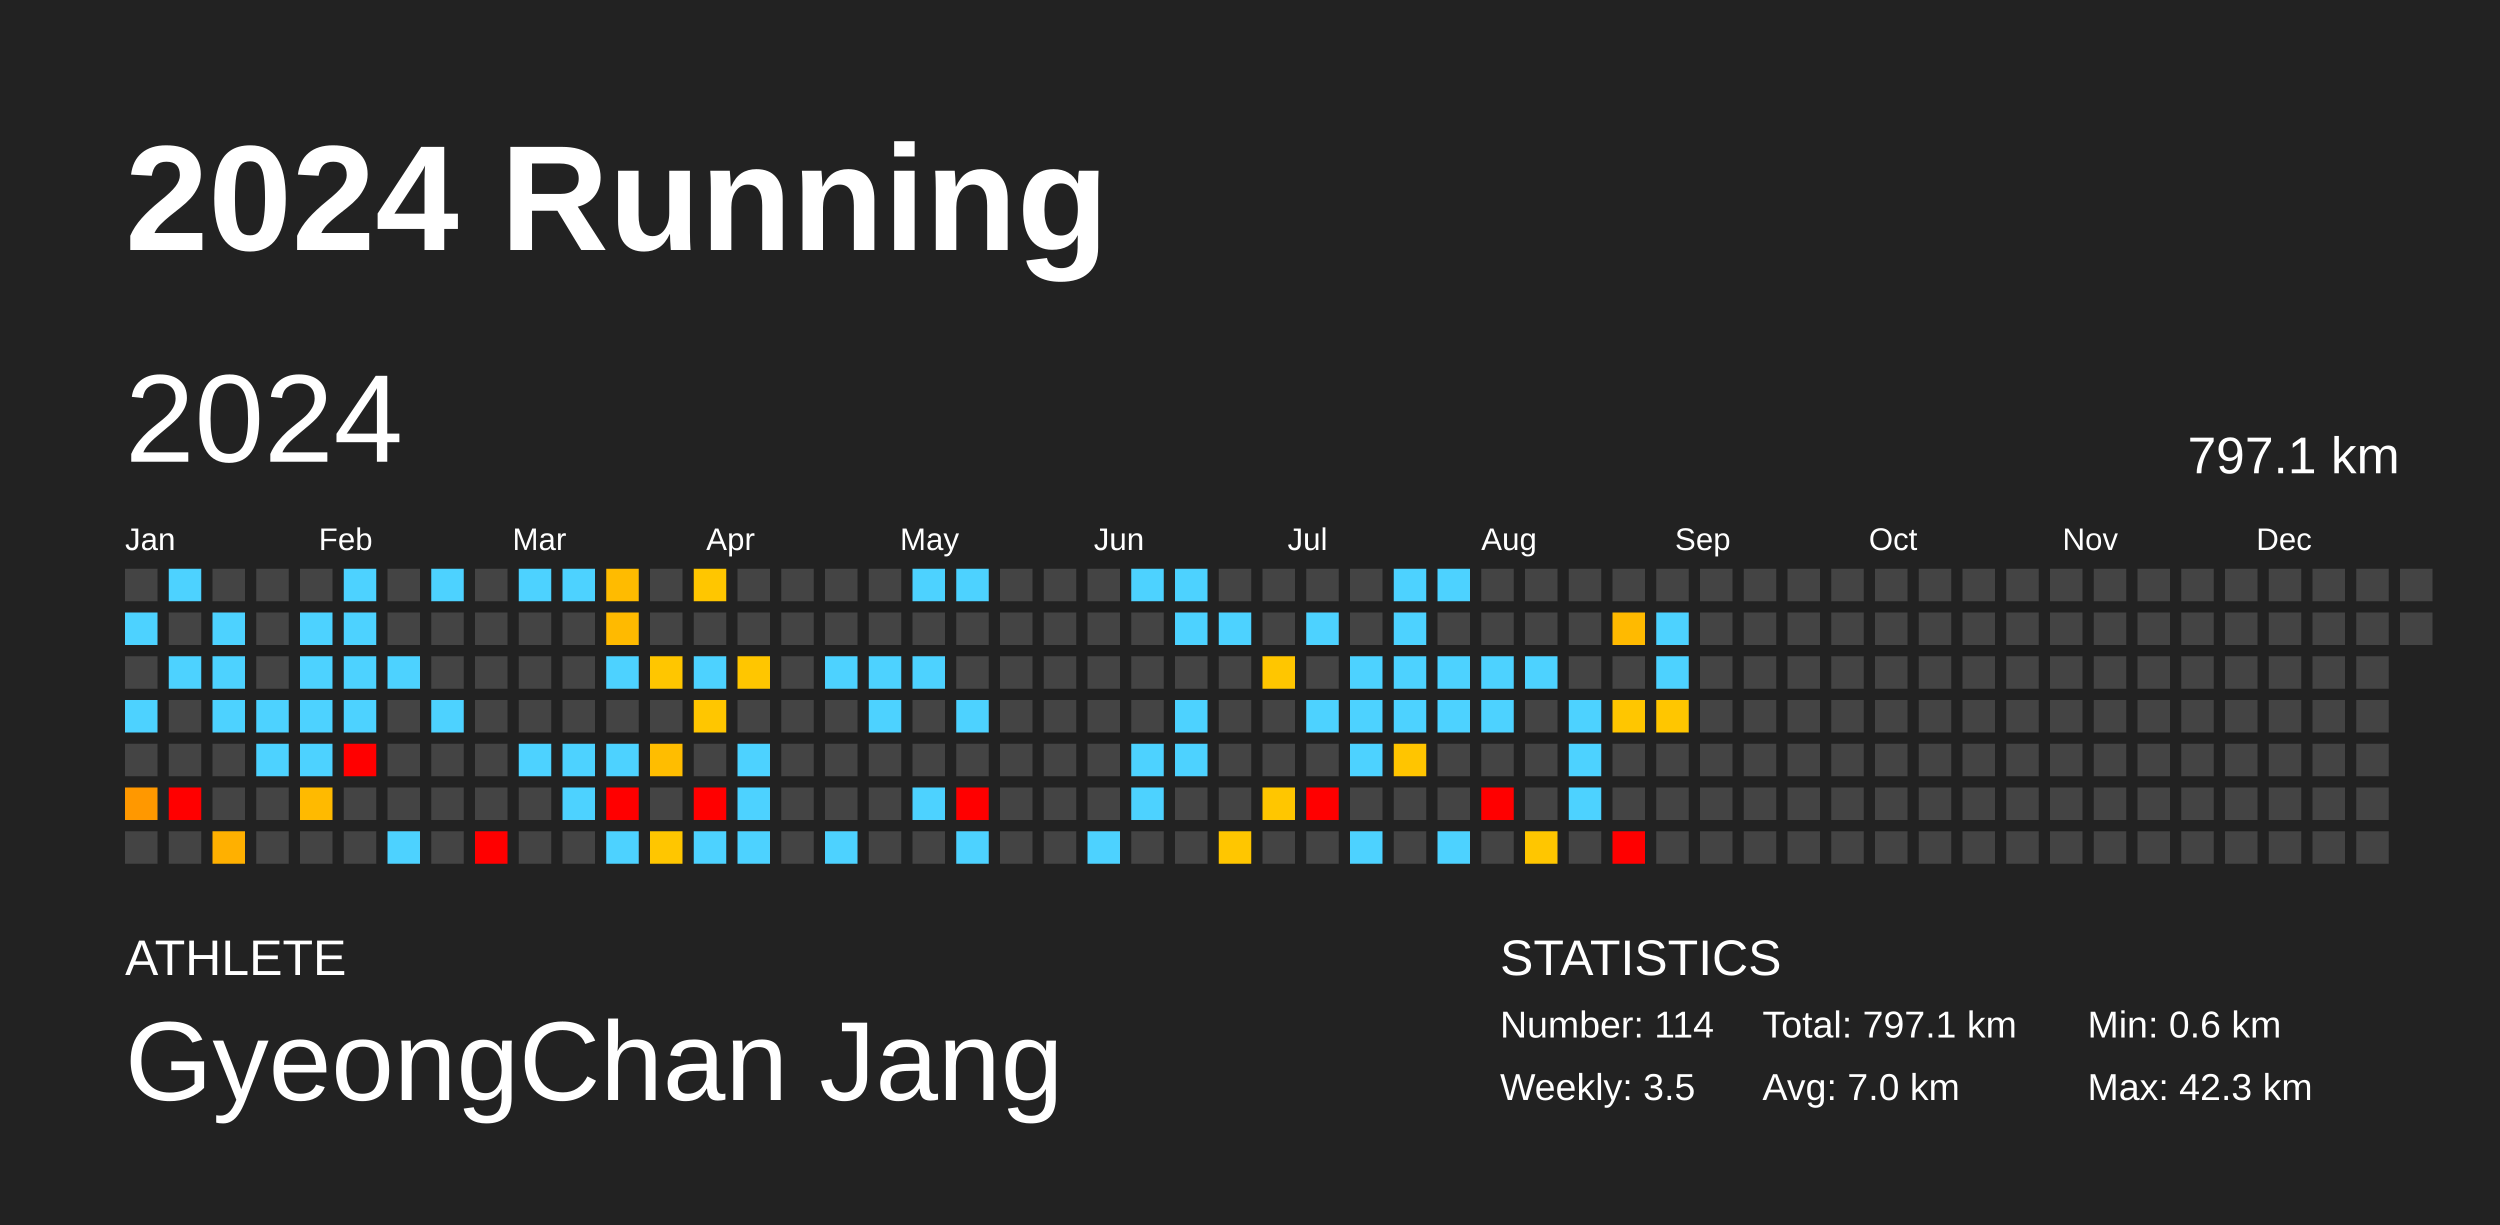
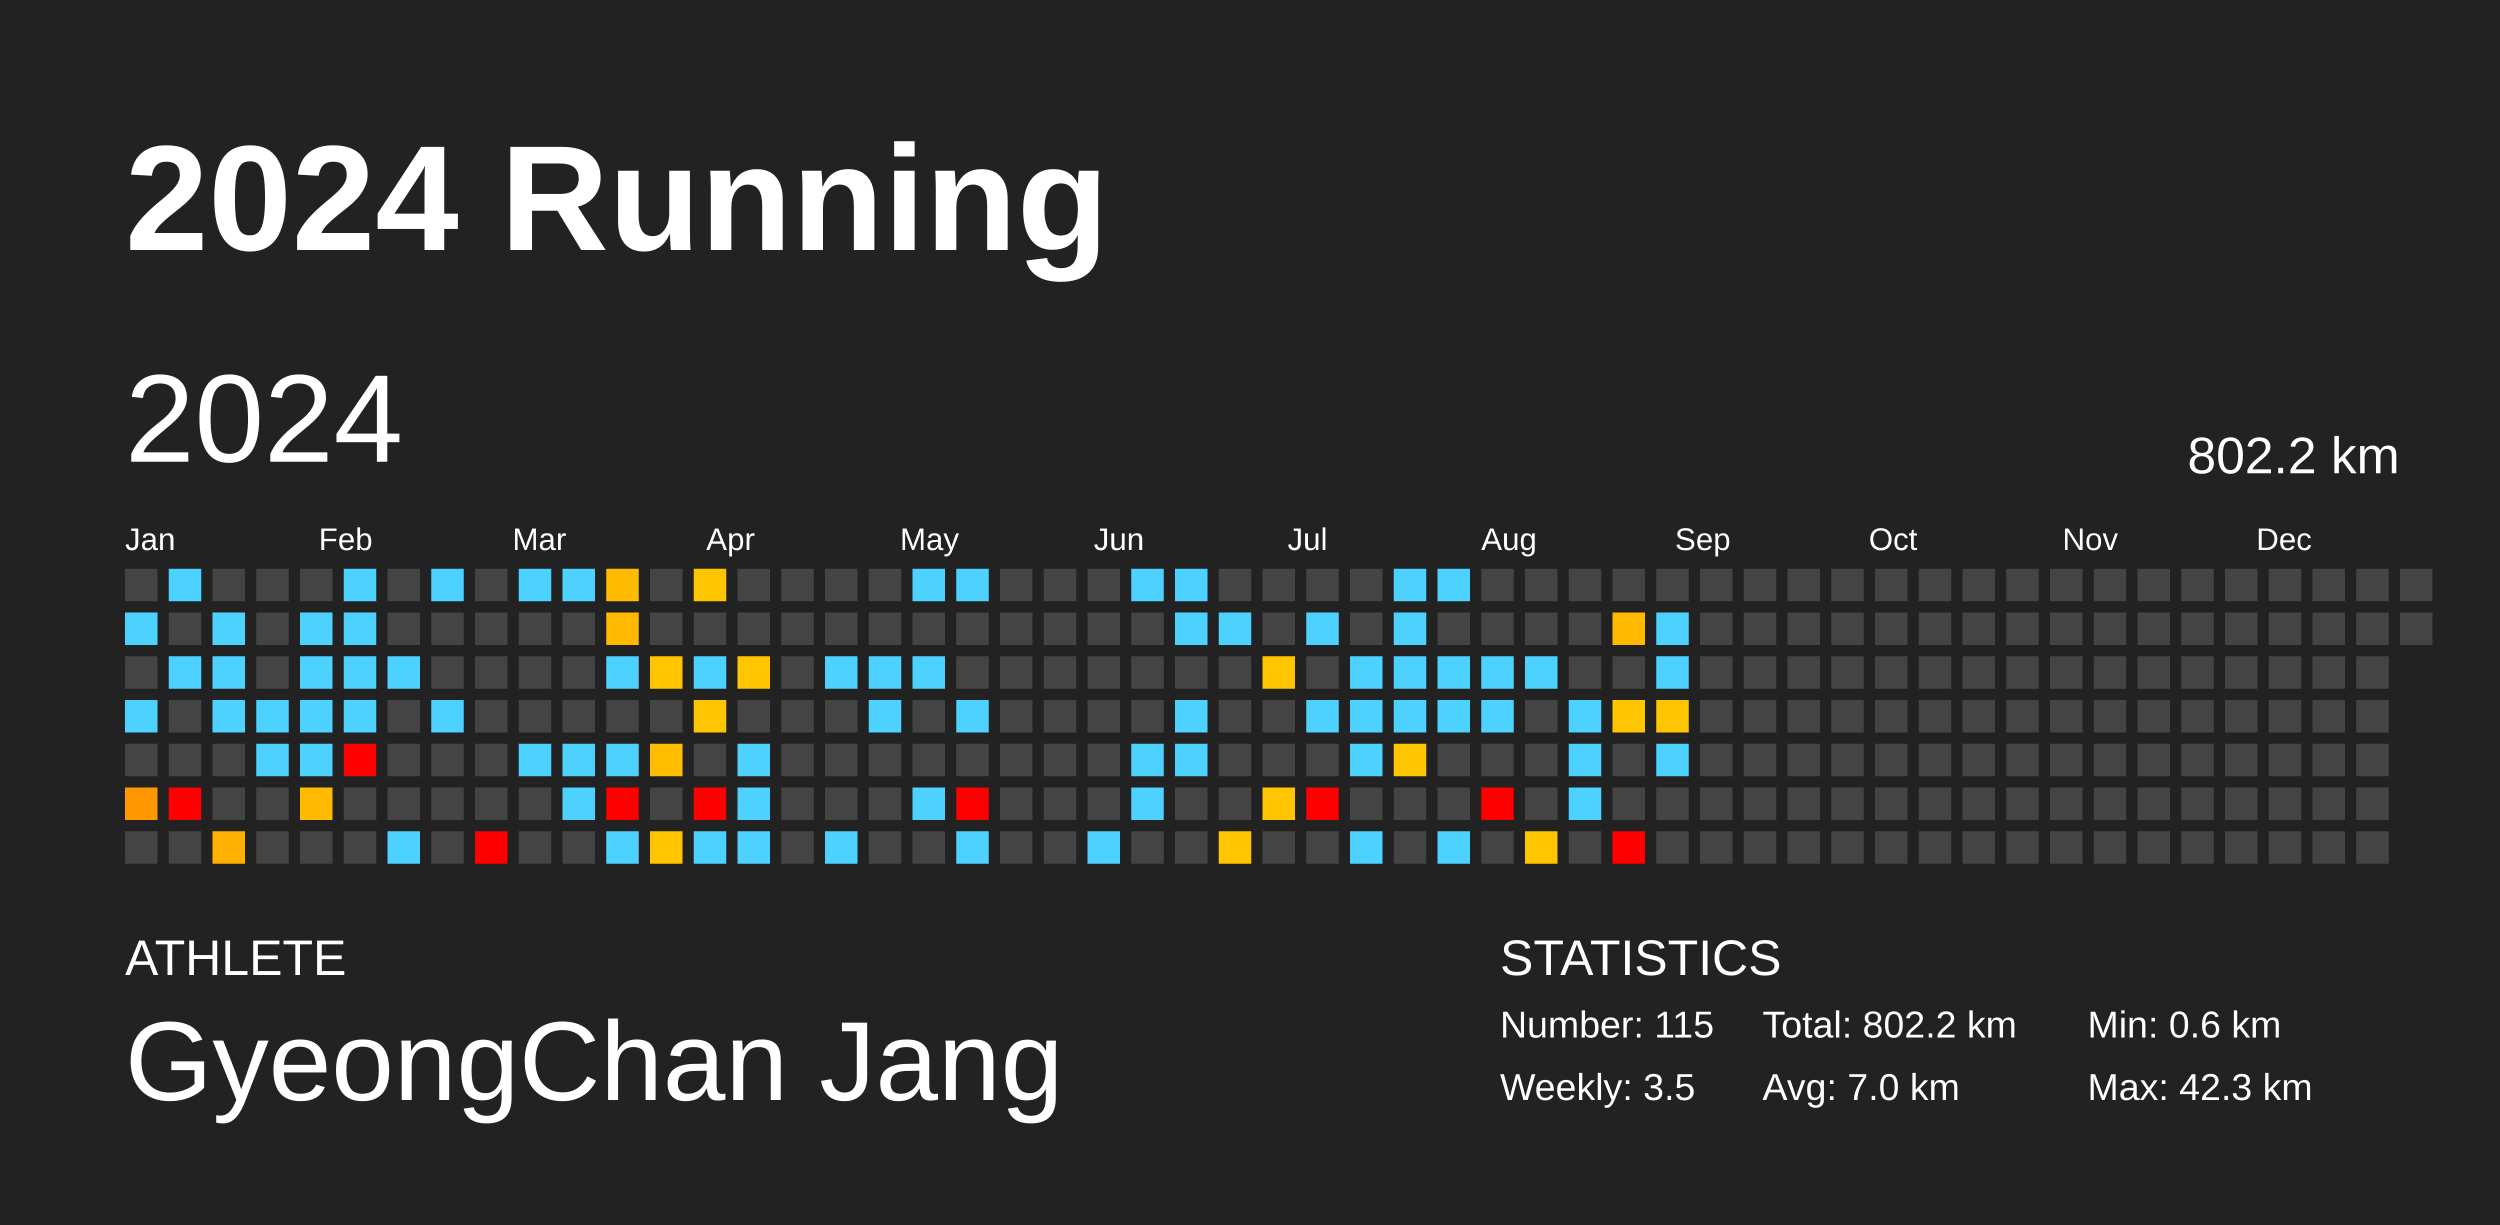
<svg xmlns="http://www.w3.org/2000/svg" baseProfile="full" height="98mm" version="1.1" viewBox="0,0,200,98" width="200mm">
  <defs />
  <rect fill="#222222" height="98" width="200" x="0" y="0" />
  <text fill="#FFFFFF" style="font-size:12px; font-family:Arial; font-weight:bold;" x="10" y="20">2024 Running</text>
  <text fill="#FFFFFF" style="font-size:4px; font-family:Arial" x="10" y="78">ATHLETE</text>
  <text fill="#FFFFFF" style="font-size:9px; font-family:Arial" x="10" y="88">GyeongChan Jang</text>
  <text fill="#FFFFFF" style="font-size:4px; font-family:Arial" x="120" y="78">STATISTICS</text>
-   <text fill="#FFFFFF" style="font-size:3px; font-family:Arial" x="120" y="83">Number: 114</text>
+   <text fill="#FFFFFF" style="font-size:3px; font-family:Arial" x="120" y="83">Number: 115</text>
  <text fill="#FFFFFF" style="font-size:3px; font-family:Arial" x="120" y="88">Weekly: 3.5</text>
-   <text fill="#FFFFFF" style="font-size:3px; font-family:Arial" x="141" y="83">Total: 797.1 km</text>
+   <text fill="#FFFFFF" style="font-size:3px; font-family:Arial" x="141" y="83">Total: 802.2 km</text>
  <text fill="#FFFFFF" style="font-size:3px; font-family:Arial" x="141" y="88">Avg: 7.0 km</text>
  <text fill="#FFFFFF" style="font-size:3px; font-family:Arial" x="167" y="83">Min: 0.6 km</text>
  <text fill="#FFFFFF" style="font-size:3px; font-family:Arial" x="167" y="88">Max: 42.3 km</text>
  <text dominant-baseline="hanging" fill="#FFFFFF" style="font-size:10.0px; font-family:Arial;" x="10" y="30">2024</text>
-   <text dominant-baseline="hanging" fill="#FFFFFF" style="font-size:4.125px; font-family:Arial;" x="175" y="35">797.1 km</text>
+   <text dominant-baseline="hanging" fill="#FFFFFF" style="font-size:4.125px; font-family:Arial;" x="175" y="35">802.2 km</text>
  <text fill="#FFFFFF" style="font-size:2.5px; font-family:Arial" x="10.0" y="44">Jan</text>
  <text fill="#FFFFFF" style="font-size:2.5px; font-family:Arial" x="25.5" y="44">Feb</text>
  <text fill="#FFFFFF" style="font-size:2.5px; font-family:Arial" x="41.0" y="44">Mar</text>
  <text fill="#FFFFFF" style="font-size:2.5px; font-family:Arial" x="56.5" y="44">Apr</text>
  <text fill="#FFFFFF" style="font-size:2.5px; font-family:Arial" x="72.0" y="44">May</text>
  <text fill="#FFFFFF" style="font-size:2.5px; font-family:Arial" x="87.5" y="44">Jun</text>
  <text fill="#FFFFFF" style="font-size:2.5px; font-family:Arial" x="103.0" y="44">Jul</text>
  <text fill="#FFFFFF" style="font-size:2.5px; font-family:Arial" x="118.5" y="44">Aug</text>
  <text fill="#FFFFFF" style="font-size:2.5px; font-family:Arial" x="134.0" y="44">Sep</text>
  <text fill="#FFFFFF" style="font-size:2.5px; font-family:Arial" x="149.5" y="44">Oct</text>
  <text fill="#FFFFFF" style="font-size:2.5px; font-family:Arial" x="165.0" y="44">Nov</text>
  <text fill="#FFFFFF" style="font-size:2.5px; font-family:Arial" x="180.5" y="44">Dec</text>
  <rect fill="#444444" height="2.6" width="2.6" x="10.0" y="45.5" />
  <rect fill="#4dd2ff" height="2.6" width="2.6" x="10.0" y="49.0" />
  <rect fill="#444444" height="2.6" width="2.6" x="10.0" y="52.5" />
  <rect fill="#4dd2ff" height="2.6" width="2.6" x="10.0" y="56.0" />
  <rect fill="#444444" height="2.6" width="2.6" x="10.0" y="59.5" />
  <rect fill="#ff9800" height="2.6" width="2.6" x="10.0" y="63.0" />
  <rect fill="#444444" height="2.6" width="2.6" x="10.0" y="66.5" />
  <rect fill="#4dd2ff" height="2.6" width="2.6" x="13.5" y="45.5" />
  <rect fill="#444444" height="2.6" width="2.6" x="13.5" y="49.0" />
  <rect fill="#4dd2ff" height="2.6" width="2.6" x="13.5" y="52.5" />
  <rect fill="#444444" height="2.6" width="2.6" x="13.5" y="56.0" />
  <rect fill="#444444" height="2.6" width="2.6" x="13.5" y="59.5" />
  <rect fill="red" height="2.6" width="2.6" x="13.5" y="63.0" />
  <rect fill="#444444" height="2.6" width="2.6" x="13.5" y="66.5" />
  <rect fill="#444444" height="2.6" width="2.6" x="17.0" y="45.5" />
  <rect fill="#4dd2ff" height="2.6" width="2.6" x="17.0" y="49.0" />
  <rect fill="#4dd2ff" height="2.6" width="2.6" x="17.0" y="52.5" />
  <rect fill="#4dd2ff" height="2.6" width="2.6" x="17.0" y="56.0" />
  <rect fill="#444444" height="2.6" width="2.6" x="17.0" y="59.5" />
  <rect fill="#444444" height="2.6" width="2.6" x="17.0" y="63.0" />
  <rect fill="#ffb000" height="2.6" width="2.6" x="17.0" y="66.5" />
  <rect fill="#444444" height="2.6" width="2.6" x="20.5" y="45.5" />
  <rect fill="#444444" height="2.6" width="2.6" x="20.5" y="49.0" />
  <rect fill="#444444" height="2.6" width="2.6" x="20.5" y="52.5" />
  <rect fill="#4dd2ff" height="2.6" width="2.6" x="20.5" y="56.0" />
  <rect fill="#4dd2ff" height="2.6" width="2.6" x="20.5" y="59.5" />
  <rect fill="#444444" height="2.6" width="2.6" x="20.5" y="63.0" />
  <rect fill="#444444" height="2.6" width="2.6" x="20.5" y="66.5" />
  <rect fill="#444444" height="2.6" width="2.6" x="24.0" y="45.5" />
  <rect fill="#4dd2ff" height="2.6" width="2.6" x="24.0" y="49.0" />
  <rect fill="#4dd2ff" height="2.6" width="2.6" x="24.0" y="52.5" />
  <rect fill="#4dd2ff" height="2.6" width="2.6" x="24.0" y="56.0" />
  <rect fill="#4dd2ff" height="2.6" width="2.6" x="24.0" y="59.5" />
  <rect fill="#ffba00" height="2.6" width="2.6" x="24.0" y="63.0" />
  <rect fill="#444444" height="2.6" width="2.6" x="24.0" y="66.5" />
  <rect fill="#4dd2ff" height="2.6" width="2.6" x="27.5" y="45.5" />
  <rect fill="#4dd2ff" height="2.6" width="2.6" x="27.5" y="49.0" />
  <rect fill="#4dd2ff" height="2.6" width="2.6" x="27.5" y="52.5" />
  <rect fill="#4dd2ff" height="2.6" width="2.6" x="27.5" y="56.0" />
  <rect fill="red" height="2.6" width="2.6" x="27.5" y="59.5" />
  <rect fill="#444444" height="2.6" width="2.6" x="27.5" y="63.0" />
  <rect fill="#444444" height="2.6" width="2.6" x="27.5" y="66.5" />
  <rect fill="#444444" height="2.6" width="2.6" x="31.0" y="45.5" />
  <rect fill="#444444" height="2.6" width="2.6" x="31.0" y="49.0" />
  <rect fill="#4dd2ff" height="2.6" width="2.6" x="31.0" y="52.5" />
  <rect fill="#444444" height="2.6" width="2.6" x="31.0" y="56.0" />
  <rect fill="#444444" height="2.6" width="2.6" x="31.0" y="59.5" />
  <rect fill="#444444" height="2.6" width="2.6" x="31.0" y="63.0" />
  <rect fill="#4dd2ff" height="2.6" width="2.6" x="31.0" y="66.5" />
  <rect fill="#4dd2ff" height="2.6" width="2.6" x="34.5" y="45.5" />
  <rect fill="#444444" height="2.6" width="2.6" x="34.5" y="49.0" />
  <rect fill="#444444" height="2.6" width="2.6" x="34.5" y="52.5" />
  <rect fill="#4dd2ff" height="2.6" width="2.6" x="34.5" y="56.0" />
  <rect fill="#444444" height="2.6" width="2.6" x="34.5" y="59.5" />
  <rect fill="#444444" height="2.6" width="2.6" x="34.5" y="63.0" />
  <rect fill="#444444" height="2.6" width="2.6" x="34.5" y="66.5" />
  <rect fill="#444444" height="2.6" width="2.6" x="38.0" y="45.5" />
  <rect fill="#444444" height="2.6" width="2.6" x="38.0" y="49.0" />
  <rect fill="#444444" height="2.6" width="2.6" x="38.0" y="52.5" />
  <rect fill="#444444" height="2.6" width="2.6" x="38.0" y="56.0" />
  <rect fill="#444444" height="2.6" width="2.6" x="38.0" y="59.5" />
  <rect fill="#444444" height="2.6" width="2.6" x="38.0" y="63.0" />
  <rect fill="red" height="2.6" width="2.6" x="38.0" y="66.5" />
  <rect fill="#4dd2ff" height="2.6" width="2.6" x="41.5" y="45.5" />
  <rect fill="#444444" height="2.6" width="2.6" x="41.5" y="49.0" />
  <rect fill="#444444" height="2.6" width="2.6" x="41.5" y="52.5" />
  <rect fill="#444444" height="2.6" width="2.6" x="41.5" y="56.0" />
  <rect fill="#4dd2ff" height="2.6" width="2.6" x="41.5" y="59.5" />
  <rect fill="#444444" height="2.6" width="2.6" x="41.5" y="63.0" />
  <rect fill="#444444" height="2.6" width="2.6" x="41.5" y="66.5" />
  <rect fill="#4dd2ff" height="2.6" width="2.6" x="45.0" y="45.5" />
  <rect fill="#444444" height="2.6" width="2.6" x="45.0" y="49.0" />
  <rect fill="#444444" height="2.6" width="2.6" x="45.0" y="52.5" />
  <rect fill="#444444" height="2.6" width="2.6" x="45.0" y="56.0" />
  <rect fill="#4dd2ff" height="2.6" width="2.6" x="45.0" y="59.5" />
  <rect fill="#4dd2ff" height="2.6" width="2.6" x="45.0" y="63.0" />
  <rect fill="#444444" height="2.6" width="2.6" x="45.0" y="66.5" />
  <rect fill="#ffbb00" height="2.6" width="2.6" x="48.5" y="45.5" />
  <rect fill="#ffba00" height="2.6" width="2.6" x="48.5" y="49.0" />
  <rect fill="#4dd2ff" height="2.6" width="2.6" x="48.5" y="52.5" />
  <rect fill="#444444" height="2.6" width="2.6" x="48.5" y="56.0" />
  <rect fill="#4dd2ff" height="2.6" width="2.6" x="48.5" y="59.5" />
  <rect fill="red" height="2.6" width="2.6" x="48.5" y="63.0" />
  <rect fill="#4dd2ff" height="2.6" width="2.6" x="48.5" y="66.5" />
  <rect fill="#444444" height="2.6" width="2.6" x="52.0" y="45.5" />
  <rect fill="#444444" height="2.6" width="2.6" x="52.0" y="49.0" />
  <rect fill="#ffc600" height="2.6" width="2.6" x="52.0" y="52.5" />
  <rect fill="#444444" height="2.6" width="2.6" x="52.0" y="56.0" />
  <rect fill="#ffbd00" height="2.6" width="2.6" x="52.0" y="59.5" />
  <rect fill="#444444" height="2.6" width="2.6" x="52.0" y="63.0" />
  <rect fill="#ffc600" height="2.6" width="2.6" x="52.0" y="66.5" />
  <rect fill="#ffc600" height="2.6" width="2.6" x="55.5" y="45.5" />
  <rect fill="#444444" height="2.6" width="2.6" x="55.5" y="49.0" />
  <rect fill="#4dd2ff" height="2.6" width="2.6" x="55.5" y="52.5" />
  <rect fill="#ffc600" height="2.6" width="2.6" x="55.5" y="56.0" />
  <rect fill="#444444" height="2.6" width="2.6" x="55.5" y="59.5" />
  <rect fill="red" height="2.6" width="2.6" x="55.5" y="63.0" />
  <rect fill="#4dd2ff" height="2.6" width="2.6" x="55.5" y="66.5" />
  <rect fill="#444444" height="2.6" width="2.6" x="59.0" y="45.5" />
  <rect fill="#444444" height="2.6" width="2.6" x="59.0" y="49.0" />
  <rect fill="#ffc600" height="2.6" width="2.6" x="59.0" y="52.5" />
  <rect fill="#444444" height="2.6" width="2.6" x="59.0" y="56.0" />
  <rect fill="#4dd2ff" height="2.6" width="2.6" x="59.0" y="59.5" />
  <rect fill="#4dd2ff" height="2.6" width="2.6" x="59.0" y="63.0" />
  <rect fill="#4dd2ff" height="2.6" width="2.6" x="59.0" y="66.5" />
  <rect fill="#444444" height="2.6" width="2.6" x="62.5" y="45.5" />
  <rect fill="#444444" height="2.6" width="2.6" x="62.5" y="49.0" />
  <rect fill="#444444" height="2.6" width="2.6" x="62.5" y="52.5" />
  <rect fill="#444444" height="2.6" width="2.6" x="62.5" y="56.0" />
  <rect fill="#444444" height="2.6" width="2.6" x="62.5" y="59.5" />
  <rect fill="#444444" height="2.6" width="2.6" x="62.5" y="63.0" />
  <rect fill="#444444" height="2.6" width="2.6" x="62.5" y="66.5" />
  <rect fill="#444444" height="2.6" width="2.6" x="66.0" y="45.5" />
  <rect fill="#444444" height="2.6" width="2.6" x="66.0" y="49.0" />
  <rect fill="#4dd2ff" height="2.6" width="2.6" x="66.0" y="52.5" />
  <rect fill="#444444" height="2.6" width="2.6" x="66.0" y="56.0" />
  <rect fill="#444444" height="2.6" width="2.6" x="66.0" y="59.5" />
  <rect fill="#444444" height="2.6" width="2.6" x="66.0" y="63.0" />
  <rect fill="#4dd2ff" height="2.6" width="2.6" x="66.0" y="66.5" />
  <rect fill="#444444" height="2.6" width="2.6" x="69.5" y="45.5" />
  <rect fill="#444444" height="2.6" width="2.6" x="69.5" y="49.0" />
  <rect fill="#4dd2ff" height="2.6" width="2.6" x="69.5" y="52.5" />
  <rect fill="#4dd2ff" height="2.6" width="2.6" x="69.5" y="56.0" />
  <rect fill="#444444" height="2.6" width="2.6" x="69.5" y="59.5" />
  <rect fill="#444444" height="2.6" width="2.6" x="69.5" y="63.0" />
  <rect fill="#444444" height="2.6" width="2.6" x="69.5" y="66.5" />
  <rect fill="#4dd2ff" height="2.6" width="2.6" x="73.0" y="45.5" />
  <rect fill="#444444" height="2.6" width="2.6" x="73.0" y="49.0" />
  <rect fill="#4dd2ff" height="2.6" width="2.6" x="73.0" y="52.5" />
  <rect fill="#444444" height="2.6" width="2.6" x="73.0" y="56.0" />
  <rect fill="#444444" height="2.6" width="2.6" x="73.0" y="59.5" />
  <rect fill="#4dd2ff" height="2.6" width="2.6" x="73.0" y="63.0" />
  <rect fill="#444444" height="2.6" width="2.6" x="73.0" y="66.5" />
  <rect fill="#4dd2ff" height="2.6" width="2.6" x="76.5" y="45.5" />
  <rect fill="#444444" height="2.6" width="2.6" x="76.5" y="49.0" />
  <rect fill="#444444" height="2.6" width="2.6" x="76.5" y="52.5" />
  <rect fill="#4dd2ff" height="2.6" width="2.6" x="76.5" y="56.0" />
  <rect fill="#444444" height="2.6" width="2.6" x="76.5" y="59.5" />
  <rect fill="red" height="2.6" width="2.6" x="76.5" y="63.0" />
  <rect fill="#4dd2ff" height="2.6" width="2.6" x="76.5" y="66.5" />
  <rect fill="#444444" height="2.6" width="2.6" x="80.0" y="45.5" />
  <rect fill="#444444" height="2.6" width="2.6" x="80.0" y="49.0" />
  <rect fill="#444444" height="2.6" width="2.6" x="80.0" y="52.5" />
  <rect fill="#444444" height="2.6" width="2.6" x="80.0" y="56.0" />
  <rect fill="#444444" height="2.6" width="2.6" x="80.0" y="59.5" />
  <rect fill="#444444" height="2.6" width="2.6" x="80.0" y="63.0" />
  <rect fill="#444444" height="2.6" width="2.6" x="80.0" y="66.5" />
  <rect fill="#444444" height="2.6" width="2.6" x="83.5" y="45.5" />
  <rect fill="#444444" height="2.6" width="2.6" x="83.5" y="49.0" />
  <rect fill="#444444" height="2.6" width="2.6" x="83.5" y="52.5" />
  <rect fill="#444444" height="2.6" width="2.6" x="83.5" y="56.0" />
  <rect fill="#444444" height="2.6" width="2.6" x="83.5" y="59.5" />
  <rect fill="#444444" height="2.6" width="2.6" x="83.5" y="63.0" />
  <rect fill="#444444" height="2.6" width="2.6" x="83.5" y="66.5" />
  <rect fill="#444444" height="2.6" width="2.6" x="87.0" y="45.5" />
  <rect fill="#444444" height="2.6" width="2.6" x="87.0" y="49.0" />
  <rect fill="#444444" height="2.6" width="2.6" x="87.0" y="52.5" />
  <rect fill="#444444" height="2.6" width="2.6" x="87.0" y="56.0" />
  <rect fill="#444444" height="2.6" width="2.6" x="87.0" y="59.5" />
  <rect fill="#444444" height="2.6" width="2.6" x="87.0" y="63.0" />
  <rect fill="#4dd2ff" height="2.6" width="2.6" x="87.0" y="66.5" />
  <rect fill="#4dd2ff" height="2.6" width="2.6" x="90.5" y="45.5" />
  <rect fill="#444444" height="2.6" width="2.6" x="90.5" y="49.0" />
  <rect fill="#444444" height="2.6" width="2.6" x="90.5" y="52.5" />
  <rect fill="#444444" height="2.6" width="2.6" x="90.5" y="56.0" />
  <rect fill="#4dd2ff" height="2.6" width="2.6" x="90.5" y="59.5" />
  <rect fill="#4dd2ff" height="2.6" width="2.6" x="90.5" y="63.0" />
  <rect fill="#444444" height="2.6" width="2.6" x="90.5" y="66.5" />
  <rect fill="#4dd2ff" height="2.6" width="2.6" x="94.0" y="45.5" />
  <rect fill="#4dd2ff" height="2.6" width="2.6" x="94.0" y="49.0" />
  <rect fill="#444444" height="2.6" width="2.6" x="94.0" y="52.5" />
  <rect fill="#4dd2ff" height="2.6" width="2.6" x="94.0" y="56.0" />
  <rect fill="#4dd2ff" height="2.6" width="2.6" x="94.0" y="59.5" />
  <rect fill="#444444" height="2.6" width="2.6" x="94.0" y="63.0" />
  <rect fill="#444444" height="2.6" width="2.6" x="94.0" y="66.5" />
  <rect fill="#444444" height="2.6" width="2.6" x="97.5" y="45.5" />
  <rect fill="#4dd2ff" height="2.6" width="2.6" x="97.5" y="49.0" />
  <rect fill="#444444" height="2.6" width="2.6" x="97.5" y="52.5" />
  <rect fill="#444444" height="2.6" width="2.6" x="97.5" y="56.0" />
  <rect fill="#444444" height="2.6" width="2.6" x="97.5" y="59.5" />
  <rect fill="#444444" height="2.6" width="2.6" x="97.5" y="63.0" />
  <rect fill="#ffc600" height="2.6" width="2.6" x="97.5" y="66.5" />
  <rect fill="#444444" height="2.6" width="2.6" x="101.0" y="45.5" />
  <rect fill="#444444" height="2.6" width="2.6" x="101.0" y="49.0" />
  <rect fill="#ffc600" height="2.6" width="2.6" x="101.0" y="52.5" />
  <rect fill="#444444" height="2.6" width="2.6" x="101.0" y="56.0" />
  <rect fill="#444444" height="2.6" width="2.6" x="101.0" y="59.5" />
  <rect fill="#ffc600" height="2.6" width="2.6" x="101.0" y="63.0" />
  <rect fill="#444444" height="2.6" width="2.6" x="101.0" y="66.5" />
  <rect fill="#444444" height="2.6" width="2.6" x="104.5" y="45.5" />
  <rect fill="#4dd2ff" height="2.6" width="2.6" x="104.5" y="49.0" />
  <rect fill="#444444" height="2.6" width="2.6" x="104.5" y="52.5" />
  <rect fill="#4dd2ff" height="2.6" width="2.6" x="104.5" y="56.0" />
  <rect fill="#444444" height="2.6" width="2.6" x="104.5" y="59.5" />
  <rect fill="red" height="2.6" width="2.6" x="104.5" y="63.0" />
  <rect fill="#444444" height="2.6" width="2.6" x="104.5" y="66.5" />
  <rect fill="#444444" height="2.6" width="2.6" x="108.0" y="45.5" />
  <rect fill="#444444" height="2.6" width="2.6" x="108.0" y="49.0" />
  <rect fill="#4dd2ff" height="2.6" width="2.6" x="108.0" y="52.5" />
  <rect fill="#4dd2ff" height="2.6" width="2.6" x="108.0" y="56.0" />
  <rect fill="#4dd2ff" height="2.6" width="2.6" x="108.0" y="59.5" />
  <rect fill="#444444" height="2.6" width="2.6" x="108.0" y="63.0" />
  <rect fill="#4dd2ff" height="2.6" width="2.6" x="108.0" y="66.5" />
  <rect fill="#4dd2ff" height="2.6" width="2.6" x="111.5" y="45.5" />
  <rect fill="#4dd2ff" height="2.6" width="2.6" x="111.5" y="49.0" />
  <rect fill="#4dd2ff" height="2.6" width="2.6" x="111.5" y="52.5" />
  <rect fill="#4dd2ff" height="2.6" width="2.6" x="111.5" y="56.0" />
  <rect fill="#ffc500" height="2.6" width="2.6" x="111.5" y="59.5" />
  <rect fill="#444444" height="2.6" width="2.6" x="111.5" y="63.0" />
  <rect fill="#444444" height="2.6" width="2.6" x="111.5" y="66.5" />
  <rect fill="#4dd2ff" height="2.6" width="2.6" x="115.0" y="45.5" />
  <rect fill="#444444" height="2.6" width="2.6" x="115.0" y="49.0" />
  <rect fill="#4dd2ff" height="2.6" width="2.6" x="115.0" y="52.5" />
  <rect fill="#4dd2ff" height="2.6" width="2.6" x="115.0" y="56.0" />
  <rect fill="#444444" height="2.6" width="2.6" x="115.0" y="59.5" />
  <rect fill="#444444" height="2.6" width="2.6" x="115.0" y="63.0" />
  <rect fill="#4dd2ff" height="2.6" width="2.6" x="115.0" y="66.5" />
  <rect fill="#444444" height="2.6" width="2.6" x="118.5" y="45.5" />
  <rect fill="#444444" height="2.6" width="2.6" x="118.5" y="49.0" />
  <rect fill="#4dd2ff" height="2.6" width="2.6" x="118.5" y="52.5" />
  <rect fill="#4dd2ff" height="2.6" width="2.6" x="118.5" y="56.0" />
  <rect fill="#444444" height="2.6" width="2.6" x="118.5" y="59.5" />
  <rect fill="red" height="2.6" width="2.6" x="118.5" y="63.0" />
  <rect fill="#444444" height="2.6" width="2.6" x="118.5" y="66.5" />
  <rect fill="#444444" height="2.6" width="2.6" x="122.0" y="45.5" />
  <rect fill="#444444" height="2.6" width="2.6" x="122.0" y="49.0" />
  <rect fill="#4dd2ff" height="2.6" width="2.6" x="122.0" y="52.5" />
  <rect fill="#444444" height="2.6" width="2.6" x="122.0" y="56.0" />
  <rect fill="#444444" height="2.6" width="2.6" x="122.0" y="59.5" />
  <rect fill="#444444" height="2.6" width="2.6" x="122.0" y="63.0" />
  <rect fill="#ffc600" height="2.6" width="2.6" x="122.0" y="66.5" />
  <rect fill="#444444" height="2.6" width="2.6" x="125.5" y="45.5" />
  <rect fill="#444444" height="2.6" width="2.6" x="125.5" y="49.0" />
  <rect fill="#444444" height="2.6" width="2.6" x="125.5" y="52.5" />
  <rect fill="#4dd2ff" height="2.6" width="2.6" x="125.5" y="56.0" />
  <rect fill="#4dd2ff" height="2.6" width="2.6" x="125.5" y="59.5" />
  <rect fill="#4dd2ff" height="2.6" width="2.6" x="125.5" y="63.0" />
  <rect fill="#444444" height="2.6" width="2.6" x="125.5" y="66.5" />
  <rect fill="#444444" height="2.6" width="2.6" x="129.0" y="45.5" />
  <rect fill="#ffba00" height="2.6" width="2.6" x="129.0" y="49.0" />
  <rect fill="#444444" height="2.6" width="2.6" x="129.0" y="52.5" />
  <rect fill="#ffc600" height="2.6" width="2.6" x="129.0" y="56.0" />
  <rect fill="#444444" height="2.6" width="2.6" x="129.0" y="59.5" />
  <rect fill="#444444" height="2.6" width="2.6" x="129.0" y="63.0" />
  <rect fill="red" height="2.6" width="2.6" x="129.0" y="66.5" />
  <rect fill="#444444" height="2.6" width="2.6" x="132.5" y="45.5" />
  <rect fill="#4dd2ff" height="2.6" width="2.6" x="132.5" y="49.0" />
  <rect fill="#4dd2ff" height="2.6" width="2.6" x="132.5" y="52.5" />
  <rect fill="#ffc600" height="2.6" width="2.6" x="132.5" y="56.0" />
-   <rect fill="#444444" height="2.6" width="2.6" x="132.5" y="59.5" />
+   <rect fill="#4dd2ff" height="2.6" width="2.6" x="132.5" y="59.5" />
  <rect fill="#444444" height="2.6" width="2.6" x="132.5" y="63.0" />
  <rect fill="#444444" height="2.6" width="2.6" x="132.5" y="66.5" />
  <rect fill="#444444" height="2.6" width="2.6" x="136.0" y="45.5" />
  <rect fill="#444444" height="2.6" width="2.6" x="136.0" y="49.0" />
  <rect fill="#444444" height="2.6" width="2.6" x="136.0" y="52.5" />
  <rect fill="#444444" height="2.6" width="2.6" x="136.0" y="56.0" />
  <rect fill="#444444" height="2.6" width="2.6" x="136.0" y="59.5" />
  <rect fill="#444444" height="2.6" width="2.6" x="136.0" y="63.0" />
  <rect fill="#444444" height="2.6" width="2.6" x="136.0" y="66.5" />
  <rect fill="#444444" height="2.6" width="2.6" x="139.5" y="45.5" />
  <rect fill="#444444" height="2.6" width="2.6" x="139.5" y="49.0" />
  <rect fill="#444444" height="2.6" width="2.6" x="139.5" y="52.5" />
  <rect fill="#444444" height="2.6" width="2.6" x="139.5" y="56.0" />
  <rect fill="#444444" height="2.6" width="2.6" x="139.5" y="59.5" />
  <rect fill="#444444" height="2.6" width="2.6" x="139.5" y="63.0" />
  <rect fill="#444444" height="2.6" width="2.6" x="139.5" y="66.5" />
  <rect fill="#444444" height="2.6" width="2.6" x="143.0" y="45.5" />
  <rect fill="#444444" height="2.6" width="2.6" x="143.0" y="49.0" />
  <rect fill="#444444" height="2.6" width="2.6" x="143.0" y="52.5" />
  <rect fill="#444444" height="2.6" width="2.6" x="143.0" y="56.0" />
  <rect fill="#444444" height="2.6" width="2.6" x="143.0" y="59.5" />
  <rect fill="#444444" height="2.6" width="2.6" x="143.0" y="63.0" />
  <rect fill="#444444" height="2.6" width="2.6" x="143.0" y="66.5" />
  <rect fill="#444444" height="2.6" width="2.6" x="146.5" y="45.5" />
  <rect fill="#444444" height="2.6" width="2.6" x="146.5" y="49.0" />
  <rect fill="#444444" height="2.6" width="2.6" x="146.5" y="52.5" />
  <rect fill="#444444" height="2.6" width="2.6" x="146.5" y="56.0" />
  <rect fill="#444444" height="2.6" width="2.6" x="146.5" y="59.5" />
  <rect fill="#444444" height="2.6" width="2.6" x="146.5" y="63.0" />
  <rect fill="#444444" height="2.6" width="2.6" x="146.5" y="66.5" />
  <rect fill="#444444" height="2.6" width="2.6" x="150.0" y="45.5" />
  <rect fill="#444444" height="2.6" width="2.6" x="150.0" y="49.0" />
  <rect fill="#444444" height="2.6" width="2.6" x="150.0" y="52.5" />
  <rect fill="#444444" height="2.6" width="2.6" x="150.0" y="56.0" />
  <rect fill="#444444" height="2.6" width="2.6" x="150.0" y="59.5" />
  <rect fill="#444444" height="2.6" width="2.6" x="150.0" y="63.0" />
  <rect fill="#444444" height="2.6" width="2.6" x="150.0" y="66.5" />
  <rect fill="#444444" height="2.6" width="2.6" x="153.5" y="45.5" />
  <rect fill="#444444" height="2.6" width="2.6" x="153.5" y="49.0" />
  <rect fill="#444444" height="2.6" width="2.6" x="153.5" y="52.5" />
  <rect fill="#444444" height="2.6" width="2.6" x="153.5" y="56.0" />
  <rect fill="#444444" height="2.6" width="2.6" x="153.5" y="59.5" />
  <rect fill="#444444" height="2.6" width="2.6" x="153.5" y="63.0" />
  <rect fill="#444444" height="2.6" width="2.6" x="153.5" y="66.5" />
  <rect fill="#444444" height="2.6" width="2.6" x="157.0" y="45.5" />
  <rect fill="#444444" height="2.6" width="2.6" x="157.0" y="49.0" />
  <rect fill="#444444" height="2.6" width="2.6" x="157.0" y="52.5" />
  <rect fill="#444444" height="2.6" width="2.6" x="157.0" y="56.0" />
  <rect fill="#444444" height="2.6" width="2.6" x="157.0" y="59.5" />
  <rect fill="#444444" height="2.6" width="2.6" x="157.0" y="63.0" />
  <rect fill="#444444" height="2.6" width="2.6" x="157.0" y="66.5" />
  <rect fill="#444444" height="2.6" width="2.6" x="160.5" y="45.5" />
  <rect fill="#444444" height="2.6" width="2.6" x="160.5" y="49.0" />
  <rect fill="#444444" height="2.6" width="2.6" x="160.5" y="52.5" />
  <rect fill="#444444" height="2.6" width="2.6" x="160.5" y="56.0" />
  <rect fill="#444444" height="2.6" width="2.6" x="160.5" y="59.5" />
  <rect fill="#444444" height="2.6" width="2.6" x="160.5" y="63.0" />
  <rect fill="#444444" height="2.6" width="2.6" x="160.5" y="66.5" />
  <rect fill="#444444" height="2.6" width="2.6" x="164.0" y="45.5" />
  <rect fill="#444444" height="2.6" width="2.6" x="164.0" y="49.0" />
  <rect fill="#444444" height="2.6" width="2.6" x="164.0" y="52.5" />
  <rect fill="#444444" height="2.6" width="2.6" x="164.0" y="56.0" />
  <rect fill="#444444" height="2.6" width="2.6" x="164.0" y="59.5" />
  <rect fill="#444444" height="2.6" width="2.6" x="164.0" y="63.0" />
  <rect fill="#444444" height="2.6" width="2.6" x="164.0" y="66.5" />
  <rect fill="#444444" height="2.6" width="2.6" x="167.5" y="45.5" />
  <rect fill="#444444" height="2.6" width="2.6" x="167.5" y="49.0" />
  <rect fill="#444444" height="2.6" width="2.6" x="167.5" y="52.5" />
  <rect fill="#444444" height="2.6" width="2.6" x="167.5" y="56.0" />
  <rect fill="#444444" height="2.6" width="2.6" x="167.5" y="59.5" />
  <rect fill="#444444" height="2.6" width="2.6" x="167.5" y="63.0" />
  <rect fill="#444444" height="2.6" width="2.6" x="167.5" y="66.5" />
  <rect fill="#444444" height="2.6" width="2.6" x="171.0" y="45.5" />
  <rect fill="#444444" height="2.6" width="2.6" x="171.0" y="49.0" />
  <rect fill="#444444" height="2.6" width="2.6" x="171.0" y="52.5" />
  <rect fill="#444444" height="2.6" width="2.6" x="171.0" y="56.0" />
  <rect fill="#444444" height="2.6" width="2.6" x="171.0" y="59.5" />
  <rect fill="#444444" height="2.6" width="2.6" x="171.0" y="63.0" />
  <rect fill="#444444" height="2.6" width="2.6" x="171.0" y="66.5" />
  <rect fill="#444444" height="2.6" width="2.6" x="174.5" y="45.5" />
  <rect fill="#444444" height="2.6" width="2.6" x="174.5" y="49.0" />
  <rect fill="#444444" height="2.6" width="2.6" x="174.5" y="52.5" />
  <rect fill="#444444" height="2.6" width="2.6" x="174.5" y="56.0" />
  <rect fill="#444444" height="2.6" width="2.6" x="174.5" y="59.5" />
  <rect fill="#444444" height="2.6" width="2.6" x="174.5" y="63.0" />
  <rect fill="#444444" height="2.6" width="2.6" x="174.5" y="66.5" />
  <rect fill="#444444" height="2.6" width="2.6" x="178.0" y="45.5" />
  <rect fill="#444444" height="2.6" width="2.6" x="178.0" y="49.0" />
  <rect fill="#444444" height="2.6" width="2.6" x="178.0" y="52.5" />
  <rect fill="#444444" height="2.6" width="2.6" x="178.0" y="56.0" />
  <rect fill="#444444" height="2.6" width="2.6" x="178.0" y="59.5" />
  <rect fill="#444444" height="2.6" width="2.6" x="178.0" y="63.0" />
  <rect fill="#444444" height="2.6" width="2.6" x="178.0" y="66.5" />
  <rect fill="#444444" height="2.6" width="2.6" x="181.5" y="45.5" />
  <rect fill="#444444" height="2.6" width="2.6" x="181.5" y="49.0" />
  <rect fill="#444444" height="2.6" width="2.6" x="181.5" y="52.5" />
  <rect fill="#444444" height="2.6" width="2.6" x="181.5" y="56.0" />
  <rect fill="#444444" height="2.6" width="2.6" x="181.5" y="59.5" />
  <rect fill="#444444" height="2.6" width="2.6" x="181.5" y="63.0" />
  <rect fill="#444444" height="2.6" width="2.6" x="181.5" y="66.5" />
  <rect fill="#444444" height="2.6" width="2.6" x="185.0" y="45.5" />
  <rect fill="#444444" height="2.6" width="2.6" x="185.0" y="49.0" />
  <rect fill="#444444" height="2.6" width="2.6" x="185.0" y="52.5" />
  <rect fill="#444444" height="2.6" width="2.6" x="185.0" y="56.0" />
  <rect fill="#444444" height="2.6" width="2.6" x="185.0" y="59.5" />
  <rect fill="#444444" height="2.6" width="2.6" x="185.0" y="63.0" />
  <rect fill="#444444" height="2.6" width="2.6" x="185.0" y="66.5" />
  <rect fill="#444444" height="2.6" width="2.6" x="188.5" y="45.5" />
  <rect fill="#444444" height="2.6" width="2.6" x="188.5" y="49.0" />
  <rect fill="#444444" height="2.6" width="2.6" x="188.5" y="52.5" />
  <rect fill="#444444" height="2.6" width="2.6" x="188.5" y="56.0" />
  <rect fill="#444444" height="2.6" width="2.6" x="188.5" y="59.5" />
  <rect fill="#444444" height="2.6" width="2.6" x="188.5" y="63.0" />
  <rect fill="#444444" height="2.6" width="2.6" x="188.5" y="66.5" />
  <rect fill="#444444" height="2.6" width="2.6" x="192.0" y="45.5" />
  <rect fill="#444444" height="2.6" width="2.6" x="192.0" y="49.0" />
</svg>
